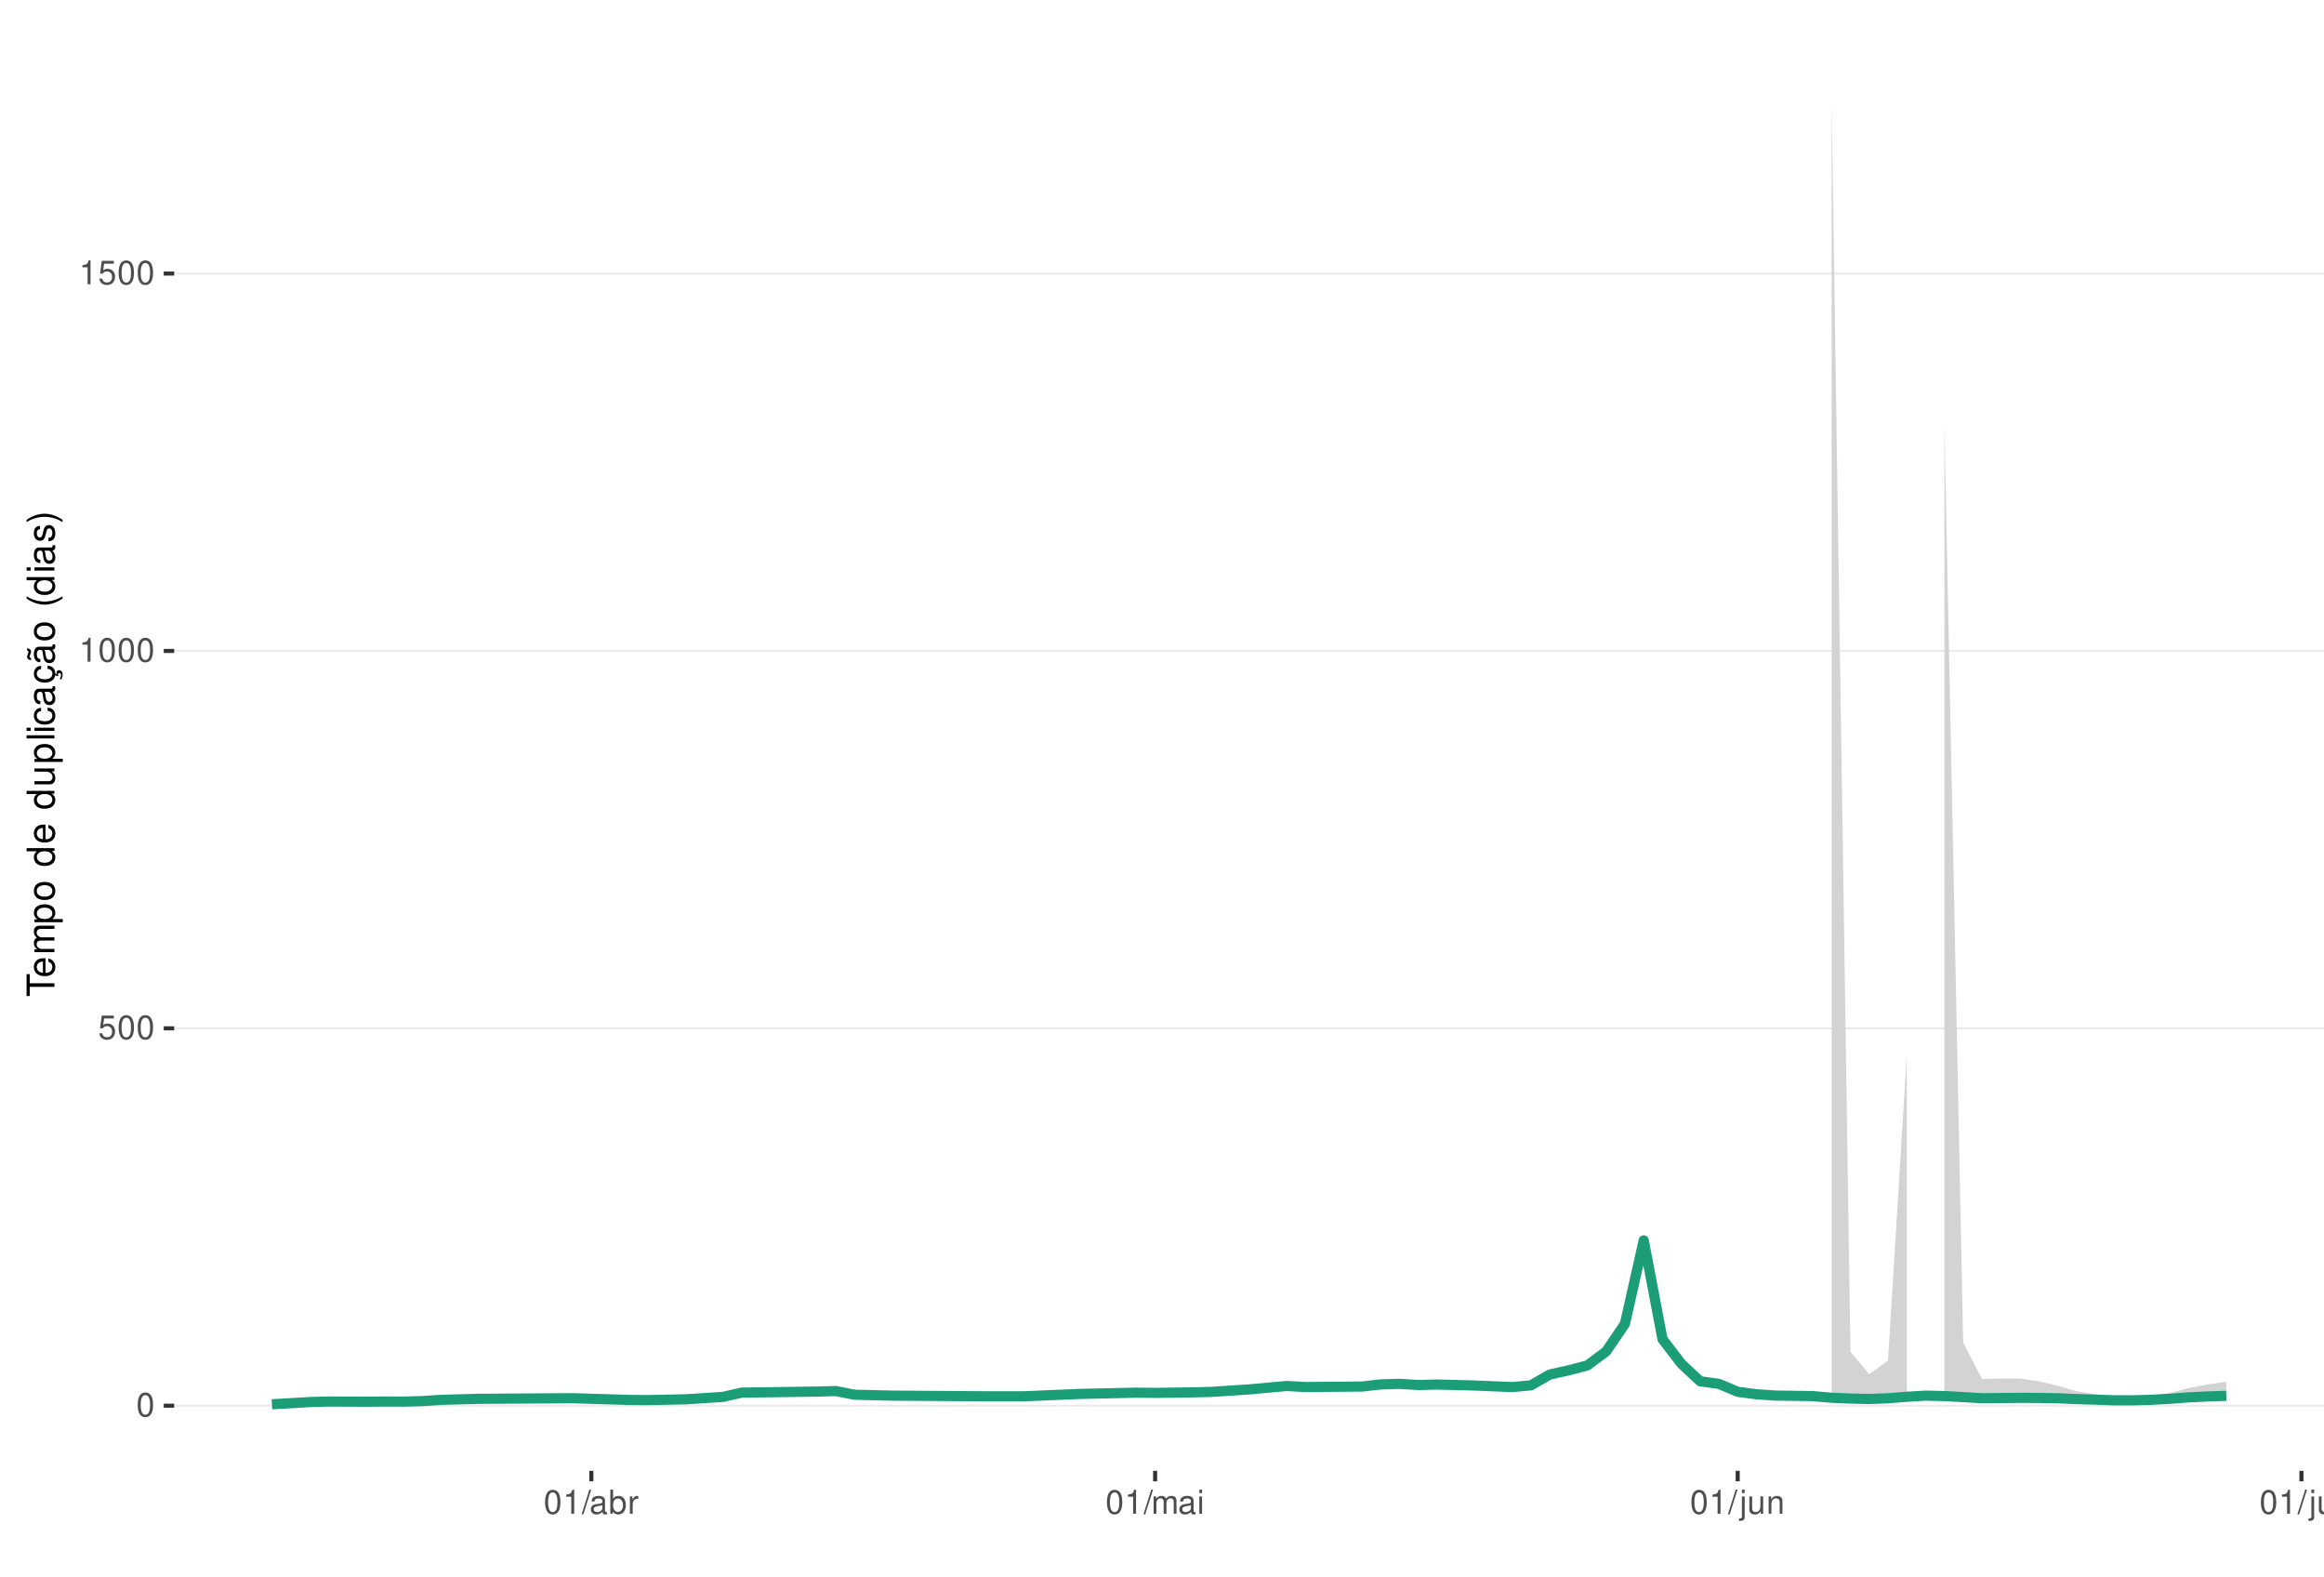
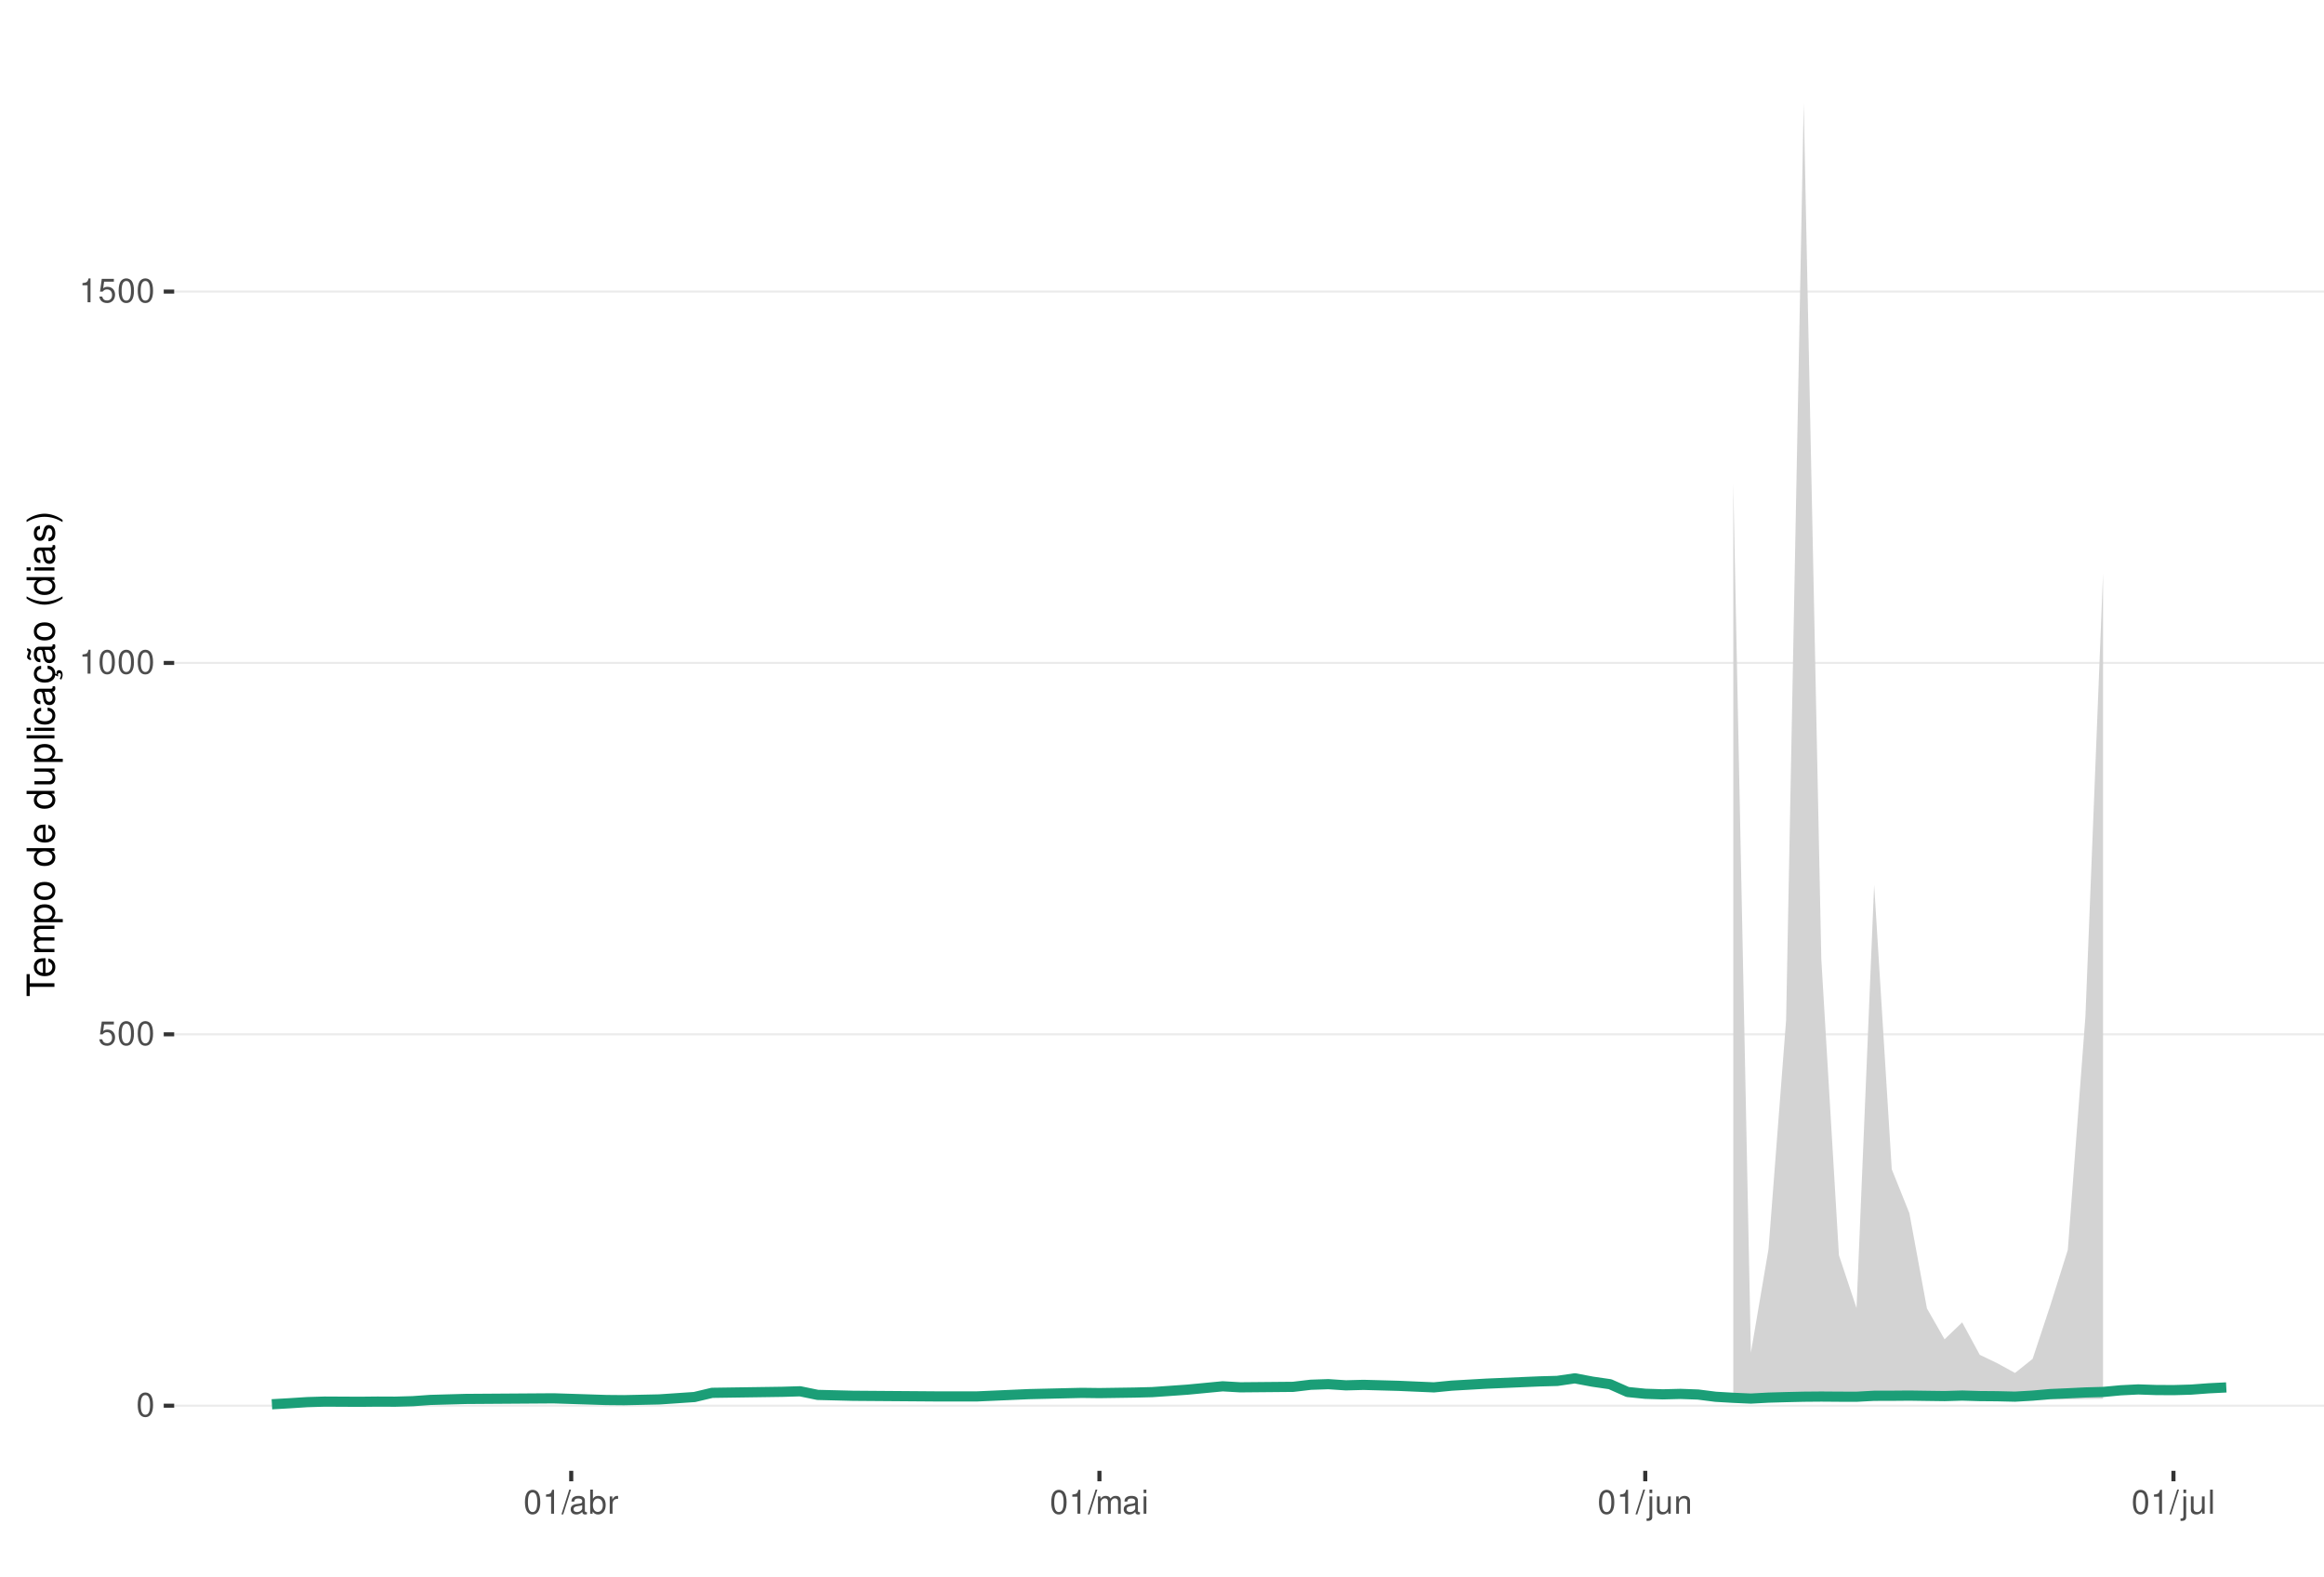
<svg xmlns="http://www.w3.org/2000/svg" xmlns:xlink="http://www.w3.org/1999/xlink" width="609pt" height="413pt" viewBox="0 0 609 413" version="1.1">
  <defs>
    <g>
      <symbol overflow="visible" id="glyph0-0">
        <path style="stroke:none;" d="" />
      </symbol>
      <symbol overflow="visible" id="glyph0-1">
        <path style="stroke:none;" d="M 2.375 -6.266 C 1.812 -6.266 1.297 -6 0.969 -5.578 C 0.578 -5.016 0.375 -4.188 0.375 -3.031 C 0.375 -0.922 1.062 0.203 2.375 0.203 C 3.672 0.203 4.391 -0.922 4.391 -2.984 C 4.391 -4.188 4.203 -5 3.797 -5.578 C 3.469 -6 2.953 -6.266 2.375 -6.266 Z M 2.375 -5.578 C 3.203 -5.578 3.609 -4.75 3.609 -3.047 C 3.609 -1.266 3.219 -0.438 2.359 -0.438 C 1.562 -0.438 1.156 -1.297 1.156 -3.016 C 1.156 -4.75 1.562 -5.578 2.375 -5.578 Z M 2.375 -5.578 " />
      </symbol>
      <symbol overflow="visible" id="glyph0-2">
        <path style="stroke:none;" d="M 4.125 -6.141 L 0.953 -6.141 L 0.5 -2.797 L 1.188 -2.797 C 1.547 -3.219 1.844 -3.375 2.328 -3.375 C 3.156 -3.375 3.656 -2.797 3.656 -1.891 C 3.656 -1.016 3.156 -0.469 2.312 -0.469 C 1.656 -0.469 1.25 -0.812 1.062 -1.5 L 0.297 -1.5 C 0.406 -1 0.5 -0.766 0.672 -0.531 C 1.016 -0.062 1.641 0.203 2.344 0.203 C 3.578 0.203 4.438 -0.703 4.438 -2 C 4.438 -3.219 3.641 -4.047 2.453 -4.047 C 2.031 -4.047 1.672 -3.938 1.328 -3.672 L 1.562 -5.391 L 4.125 -5.391 Z M 4.125 -6.141 " />
      </symbol>
      <symbol overflow="visible" id="glyph0-3">
        <path style="stroke:none;" d="M 2.234 -4.453 L 2.234 0 L 3 0 L 3 -6.266 L 2.5 -6.266 C 2.234 -5.297 2.062 -5.172 0.891 -5.016 L 0.891 -4.453 Z M 2.234 -4.453 " />
      </symbol>
      <symbol overflow="visible" id="glyph0-4">
        <path style="stroke:none;" d="M 1.984 -6.312 L -0.062 0.172 L 0.406 0.172 L 2.453 -6.312 Z M 1.984 -6.312 " />
      </symbol>
      <symbol overflow="visible" id="glyph0-5">
        <path style="stroke:none;" d="M 4.625 -0.422 C 4.547 -0.406 4.516 -0.406 4.469 -0.406 C 4.219 -0.406 4.078 -0.531 4.078 -0.766 L 4.078 -3.422 C 4.078 -4.234 3.5 -4.672 2.375 -4.672 C 1.719 -4.672 1.188 -4.469 0.875 -4.141 C 0.672 -3.906 0.578 -3.641 0.562 -3.188 L 1.297 -3.188 C 1.344 -3.75 1.672 -4 2.359 -4 C 3.016 -4 3.375 -3.75 3.375 -3.328 L 3.375 -3.141 C 3.359 -2.828 3.203 -2.703 2.609 -2.625 C 1.594 -2.5 1.438 -2.469 1.156 -2.359 C 0.625 -2.125 0.359 -1.734 0.359 -1.141 C 0.359 -0.312 0.938 0.203 1.859 0.203 C 2.422 0.203 2.875 0 3.391 -0.469 C 3.438 0 3.672 0.203 4.141 0.203 C 4.297 0.203 4.391 0.188 4.625 0.125 Z M 3.375 -1.422 C 3.375 -1.188 3.297 -1.031 3.078 -0.844 C 2.781 -0.578 2.438 -0.438 2.016 -0.438 C 1.453 -0.438 1.109 -0.703 1.109 -1.156 C 1.109 -1.641 1.422 -1.875 2.203 -1.984 C 2.984 -2.094 3.125 -2.125 3.375 -2.234 Z M 3.375 -1.422 " />
      </symbol>
      <symbol overflow="visible" id="glyph0-6">
        <path style="stroke:none;" d="M 0.469 -6.312 L 0.469 0 L 1.109 0 L 1.109 -0.578 C 1.469 -0.047 1.922 0.203 2.547 0.203 C 3.75 0.203 4.531 -0.781 4.531 -2.281 C 4.531 -3.75 3.797 -4.672 2.594 -4.672 C 1.969 -4.672 1.531 -4.438 1.188 -3.922 L 1.188 -6.312 Z M 2.453 -3.984 C 3.25 -3.984 3.781 -3.297 3.781 -2.203 C 3.781 -1.172 3.234 -0.469 2.453 -0.469 C 1.672 -0.469 1.188 -1.172 1.188 -2.234 C 1.188 -3.297 1.672 -3.984 2.453 -3.984 Z M 2.453 -3.984 " />
      </symbol>
      <symbol overflow="visible" id="glyph0-7">
        <path style="stroke:none;" d="M 0.594 -4.531 L 0.594 0 L 1.328 0 L 1.328 -2.359 C 1.328 -3.438 1.781 -3.938 2.781 -3.906 L 2.781 -4.641 C 2.656 -4.656 2.594 -4.672 2.5 -4.672 C 2.031 -4.672 1.672 -4.391 1.266 -3.719 L 1.266 -4.531 Z M 0.594 -4.531 " />
      </symbol>
      <symbol overflow="visible" id="glyph0-8">
        <path style="stroke:none;" d="M 0.609 -4.531 L 0.609 0 L 1.328 0 L 1.328 -2.844 C 1.328 -3.5 1.812 -4.031 2.391 -4.031 C 2.938 -4.031 3.234 -3.703 3.234 -3.125 L 3.234 0 L 3.969 0 L 3.969 -2.844 C 3.969 -3.5 4.438 -4.031 5.031 -4.031 C 5.562 -4.031 5.875 -3.703 5.875 -3.125 L 5.875 0 L 6.594 0 L 6.594 -3.406 C 6.594 -4.219 6.125 -4.672 5.281 -4.672 C 4.672 -4.672 4.312 -4.484 3.891 -3.969 C 3.625 -4.453 3.25 -4.672 2.672 -4.672 C 2.062 -4.672 1.656 -4.438 1.266 -3.891 L 1.266 -4.531 Z M 0.609 -4.531 " />
      </symbol>
      <symbol overflow="visible" id="glyph0-9">
        <path style="stroke:none;" d="M 1.297 -4.531 L 0.578 -4.531 L 0.578 0 L 1.297 0 Z M 1.297 -6.312 L 0.578 -6.312 L 0.578 -5.406 L 1.297 -5.406 Z M 1.297 -6.312 " />
      </symbol>
      <symbol overflow="visible" id="glyph0-10">
        <path style="stroke:none;" d="M 0.609 -4.531 L 0.609 0.656 C 0.609 1.109 0.469 1.25 0.016 1.25 C -0.031 1.25 -0.062 1.25 -0.156 1.25 L -0.156 1.859 C -0.062 1.875 -0.031 1.891 0.094 1.891 C 0.906 1.891 1.328 1.562 1.328 0.938 L 1.328 -4.531 Z M 1.328 -6.312 L 0.609 -6.312 L 0.609 -5.406 L 1.328 -5.406 Z M 1.328 -6.312 " />
      </symbol>
      <symbol overflow="visible" id="glyph0-11">
        <path style="stroke:none;" d="M 4.172 0 L 4.172 -4.531 L 3.453 -4.531 L 3.453 -1.969 C 3.453 -1.031 2.969 -0.438 2.219 -0.438 C 1.641 -0.438 1.281 -0.781 1.281 -1.328 L 1.281 -4.531 L 0.562 -4.531 L 0.562 -1.031 C 0.562 -0.281 1.125 0.203 2.016 0.203 C 2.672 0.203 3.094 -0.031 3.516 -0.625 L 3.516 0 Z M 4.172 0 " />
      </symbol>
      <symbol overflow="visible" id="glyph0-12">
        <path style="stroke:none;" d="M 0.609 -4.531 L 0.609 0 L 1.328 0 L 1.328 -2.5 C 1.328 -3.422 1.812 -4.031 2.562 -4.031 C 3.141 -4.031 3.5 -3.688 3.5 -3.141 L 3.5 0 L 4.219 0 L 4.219 -3.422 C 4.219 -4.188 3.656 -4.672 2.781 -4.672 C 2.109 -4.672 1.672 -4.406 1.266 -3.781 L 1.266 -4.531 Z M 0.609 -4.531 " />
      </symbol>
      <symbol overflow="visible" id="glyph0-13">
        <path style="stroke:none;" d="M 1.312 -6.312 L 0.594 -6.312 L 0.594 0 L 1.312 0 Z M 1.312 -6.312 " />
      </symbol>
      <symbol overflow="visible" id="glyph1-0">
        <path style="stroke:none;" d="" />
      </symbol>
      <symbol overflow="visible" id="glyph1-1">
        <path style="stroke:none;" d="M -6.469 -3.547 L -6.469 -5.938 L -7.297 -5.938 L -7.297 -0.203 L -6.469 -0.203 L -6.469 -2.609 L 0 -2.609 L 0 -3.547 Z M -6.469 -3.547 " />
      </symbol>
      <symbol overflow="visible" id="glyph1-2">
        <path style="stroke:none;" d="M -2.344 -5.125 C -3.141 -5.125 -3.625 -5.062 -4.016 -4.922 C -4.875 -4.578 -5.391 -3.781 -5.391 -2.797 C -5.391 -1.344 -4.281 -0.406 -2.547 -0.406 C -0.812 -0.406 0.234 -1.297 0.234 -2.781 C 0.234 -3.984 -0.453 -4.812 -1.594 -5.016 L -1.594 -4.188 C -0.906 -3.953 -0.547 -3.484 -0.547 -2.812 C -0.547 -2.281 -0.781 -1.828 -1.219 -1.547 C -1.516 -1.344 -1.812 -1.281 -2.344 -1.266 Z M -3.016 -1.297 C -3.984 -1.359 -4.625 -1.953 -4.625 -2.797 C -4.625 -3.641 -3.953 -4.234 -3.016 -4.234 Z M -3.016 -1.297 " />
      </symbol>
      <symbol overflow="visible" id="glyph1-3">
        <path style="stroke:none;" d="M -5.234 -0.703 L 0 -0.703 L 0 -1.547 L -3.297 -1.547 C -4.047 -1.547 -4.656 -2.094 -4.656 -2.766 C -4.656 -3.391 -4.281 -3.734 -3.609 -3.734 L 0 -3.734 L 0 -4.578 L -3.297 -4.578 C -4.047 -4.578 -4.656 -5.125 -4.656 -5.812 C -4.656 -6.422 -4.266 -6.781 -3.609 -6.781 L 0 -6.781 L 0 -7.625 L -3.938 -7.625 C -4.875 -7.625 -5.391 -7.078 -5.391 -6.094 C -5.391 -5.406 -5.188 -4.984 -4.594 -4.484 C -5.156 -4.188 -5.391 -3.766 -5.391 -3.078 C -5.391 -2.375 -5.125 -1.906 -4.5 -1.469 L -5.234 -1.469 Z M -5.234 -0.703 " />
      </symbol>
      <symbol overflow="visible" id="glyph1-4">
        <path style="stroke:none;" d="M 2.188 -0.547 L 2.188 -1.375 L -0.547 -1.375 C -0.016 -1.812 0.234 -2.312 0.234 -2.984 C 0.234 -4.344 -0.859 -5.234 -2.531 -5.234 C -4.297 -5.234 -5.391 -4.375 -5.391 -2.984 C -5.391 -2.266 -5.062 -1.703 -4.453 -1.312 L -5.234 -1.312 L -5.234 -0.547 Z M -4.609 -2.844 C -4.609 -3.766 -3.797 -4.359 -2.547 -4.359 C -1.359 -4.359 -0.547 -3.75 -0.547 -2.844 C -0.547 -1.953 -1.344 -1.375 -2.578 -1.375 C -3.812 -1.375 -4.609 -1.953 -4.609 -2.844 Z M -4.609 -2.844 " />
      </symbol>
      <symbol overflow="visible" id="glyph1-5">
        <path style="stroke:none;" d="M -5.391 -2.719 C -5.391 -1.234 -4.344 -0.359 -2.578 -0.359 C -0.812 -0.359 0.234 -1.234 0.234 -2.734 C 0.234 -4.203 -0.812 -5.094 -2.547 -5.094 C -4.359 -5.094 -5.391 -4.234 -5.391 -2.719 Z M -4.625 -2.734 C -4.625 -3.672 -3.844 -4.234 -2.547 -4.234 C -1.312 -4.234 -0.547 -3.656 -0.547 -2.734 C -0.547 -1.797 -1.312 -1.234 -2.578 -1.234 C -3.844 -1.234 -4.625 -1.797 -4.625 -2.734 Z M -4.625 -2.734 " />
      </symbol>
      <symbol overflow="visible" id="glyph1-6">
        <path style="stroke:none;" d="" />
      </symbol>
      <symbol overflow="visible" id="glyph1-7">
        <path style="stroke:none;" d="M -7.297 -4.953 L -7.297 -4.125 L -4.578 -4.125 C -5.109 -3.766 -5.391 -3.203 -5.391 -2.516 C -5.391 -1.156 -4.297 -0.266 -2.625 -0.266 C -0.859 -0.266 0.234 -1.125 0.234 -2.547 C 0.234 -3.266 -0.047 -3.766 -0.688 -4.203 L 0 -4.203 L 0 -4.953 Z M -4.609 -2.656 C -4.609 -3.547 -3.812 -4.125 -2.562 -4.125 C -1.344 -4.125 -0.547 -3.547 -0.547 -2.656 C -0.547 -1.734 -1.359 -1.125 -2.578 -1.125 C -3.797 -1.125 -4.609 -1.734 -4.609 -2.656 Z M -4.609 -2.656 " />
      </symbol>
      <symbol overflow="visible" id="glyph1-8">
        <path style="stroke:none;" d="M 0 -4.812 L -5.234 -4.812 L -5.234 -3.984 L -2.266 -3.984 C -1.203 -3.984 -0.5 -3.438 -0.5 -2.562 C -0.5 -1.906 -0.906 -1.484 -1.531 -1.484 L -5.234 -1.484 L -5.234 -0.656 L -1.203 -0.656 C -0.328 -0.656 0.234 -1.297 0.234 -2.312 C 0.234 -3.094 -0.047 -3.578 -0.734 -4.062 L 0 -4.062 Z M 0 -4.812 " />
      </symbol>
      <symbol overflow="visible" id="glyph1-9">
        <path style="stroke:none;" d="M -7.297 -1.516 L -7.297 -0.688 L 0 -0.688 L 0 -1.516 Z M -7.297 -1.516 " />
      </symbol>
      <symbol overflow="visible" id="glyph1-10">
        <path style="stroke:none;" d="M -5.234 -1.5 L -5.234 -0.672 L 0 -0.672 L 0 -1.5 Z M -7.297 -1.5 L -7.297 -0.656 L -6.234 -0.656 L -6.234 -1.5 Z M -7.297 -1.5 " />
      </symbol>
      <symbol overflow="visible" id="glyph1-11">
        <path style="stroke:none;" d="M -3.484 -4.703 C -3.984 -4.672 -4.312 -4.562 -4.609 -4.359 C -5.094 -4 -5.391 -3.375 -5.391 -2.641 C -5.391 -1.219 -4.266 -0.312 -2.531 -0.312 C -0.844 -0.312 0.234 -1.203 0.234 -2.625 C 0.234 -3.875 -0.516 -4.672 -1.797 -4.766 L -1.797 -3.938 C -0.953 -3.797 -0.547 -3.359 -0.547 -2.656 C -0.547 -1.734 -1.297 -1.188 -2.531 -1.188 C -3.844 -1.188 -4.625 -1.719 -4.625 -2.625 C -4.625 -3.328 -4.203 -3.766 -3.484 -3.875 Z M -3.484 -4.703 " />
      </symbol>
      <symbol overflow="visible" id="glyph1-12">
        <path style="stroke:none;" d="M -0.484 -5.344 C -0.469 -5.266 -0.469 -5.219 -0.469 -5.172 C -0.469 -4.875 -0.625 -4.719 -0.875 -4.719 L -3.953 -4.719 C -4.891 -4.719 -5.391 -4.047 -5.391 -2.75 C -5.391 -1.984 -5.172 -1.375 -4.781 -1.016 C -4.516 -0.766 -4.203 -0.672 -3.688 -0.656 L -3.688 -1.484 C -4.328 -1.562 -4.625 -1.938 -4.625 -2.719 C -4.625 -3.484 -4.344 -3.891 -3.844 -3.891 L -3.625 -3.891 C -3.266 -3.875 -3.125 -3.703 -3.047 -3.016 C -2.891 -1.844 -2.844 -1.656 -2.719 -1.344 C -2.453 -0.734 -2 -0.422 -1.312 -0.422 C -0.375 -0.422 0.234 -1.078 0.234 -2.141 C 0.234 -2.797 0 -3.328 -0.547 -3.922 C 0 -3.984 0.234 -4.234 0.234 -4.781 C 0.234 -4.953 0.203 -5.062 0.141 -5.344 Z M -1.656 -3.891 C -1.375 -3.891 -1.203 -3.812 -0.969 -3.562 C -0.656 -3.219 -0.5 -2.812 -0.5 -2.312 C -0.5 -1.672 -0.812 -1.297 -1.344 -1.297 C -1.891 -1.297 -2.172 -1.656 -2.297 -2.547 C -2.422 -3.438 -2.453 -3.609 -2.594 -3.891 Z M -1.656 -3.891 " />
      </symbol>
      <symbol overflow="visible" id="glyph1-13">
        <path style="stroke:none;" d="M 0.234 -2.641 C 0.234 -3.875 -0.547 -4.703 -1.797 -4.766 L -1.797 -3.938 C -0.953 -3.797 -0.531 -3.359 -0.531 -2.656 C -0.531 -1.734 -1.281 -1.188 -2.516 -1.188 C -3.844 -1.188 -4.625 -1.719 -4.625 -2.625 C -4.625 -3.328 -4.203 -3.766 -3.484 -3.875 L -3.484 -4.703 C -3.984 -4.672 -4.312 -4.562 -4.609 -4.359 C -5.094 -4 -5.391 -3.375 -5.391 -2.641 C -5.391 -1.219 -4.266 -0.312 -2.531 -0.312 C -1.469 -0.312 -0.625 -0.672 -0.156 -1.312 C 0.047 -1.594 0.125 -1.812 0.203 -2.25 L 0.922 -1.938 L 0.984 -2.062 C 0.938 -2.188 0.906 -2.25 0.906 -2.375 C 0.906 -2.656 1.047 -2.828 1.281 -2.828 C 1.547 -2.828 1.734 -2.594 1.734 -2.297 C 1.734 -2.031 1.672 -1.844 1.438 -1.406 L 1.406 -1.312 L 1.812 -1.094 C 2.078 -1.75 2.141 -1.953 2.141 -2.344 C 2.141 -3.109 1.781 -3.578 1.203 -3.578 C 0.781 -3.578 0.547 -3.297 0.547 -2.797 C 0.547 -2.703 0.547 -2.641 0.562 -2.516 Z M 0.234 -2.641 " />
      </symbol>
      <symbol overflow="visible" id="glyph1-14">
        <path style="stroke:none;" d="M -0.484 -5.344 C -0.469 -5.266 -0.469 -5.219 -0.469 -5.172 C -0.469 -4.875 -0.625 -4.719 -0.875 -4.719 L -3.953 -4.719 C -4.891 -4.719 -5.391 -4.047 -5.391 -2.75 C -5.391 -1.984 -5.172 -1.375 -4.781 -1.016 C -4.516 -0.766 -4.203 -0.672 -3.688 -0.656 L -3.688 -1.484 C -4.328 -1.562 -4.625 -1.938 -4.625 -2.719 C -4.625 -3.484 -4.344 -3.891 -3.844 -3.891 L -3.625 -3.891 C -3.266 -3.875 -3.125 -3.703 -3.047 -3.016 C -2.891 -1.844 -2.844 -1.656 -2.719 -1.344 C -2.453 -0.734 -2 -0.422 -1.312 -0.422 C -0.375 -0.422 0.234 -1.078 0.234 -2.141 C 0.234 -2.797 0 -3.328 -0.547 -3.922 C 0 -3.984 0.234 -4.234 0.234 -4.781 C 0.234 -4.953 0.203 -5.062 0.141 -5.344 Z M -1.656 -3.891 C -1.375 -3.891 -1.203 -3.812 -0.969 -3.562 C -0.656 -3.219 -0.5 -2.812 -0.5 -2.312 C -0.5 -1.672 -0.812 -1.297 -1.344 -1.297 C -1.891 -1.297 -2.172 -1.656 -2.297 -2.547 C -2.422 -3.438 -2.453 -3.609 -2.594 -3.891 Z M -7.172 -3.75 C -6.922 -3.672 -6.812 -3.547 -6.812 -3.375 C -6.812 -3.25 -6.875 -2.984 -6.984 -2.734 C -7.156 -2.312 -7.172 -2.25 -7.172 -2.047 C -7.172 -1.594 -6.797 -1.297 -6.141 -1.188 L -6.141 -1.766 C -6.375 -1.812 -6.5 -1.938 -6.5 -2.094 C -6.5 -2.203 -6.469 -2.344 -6.375 -2.578 C -6.156 -3.156 -6.125 -3.234 -6.125 -3.438 C -6.125 -3.922 -6.484 -4.219 -7.172 -4.312 Z M -7.172 -3.75 " />
      </symbol>
      <symbol overflow="visible" id="glyph1-15">
        <path style="stroke:none;" d="M -7.297 -2.359 C -5.984 -1.359 -4.156 -0.734 -2.594 -0.734 C -1.016 -0.734 0.812 -1.359 2.125 -2.359 L 2.125 -2.906 C 0.688 -2.031 -0.984 -1.547 -2.594 -1.547 C -4.188 -1.547 -5.875 -2.031 -7.297 -2.906 Z M -7.297 -2.359 " />
      </symbol>
      <symbol overflow="visible" id="glyph1-16">
        <path style="stroke:none;" d="M -3.781 -4.375 C -4.812 -4.375 -5.391 -3.688 -5.391 -2.484 C -5.391 -1.266 -4.766 -0.469 -3.797 -0.469 C -2.969 -0.469 -2.578 -0.891 -2.281 -2.125 L -2.094 -2.906 C -1.953 -3.484 -1.734 -3.719 -1.375 -3.719 C -0.875 -3.719 -0.547 -3.234 -0.547 -2.5 C -0.547 -2.047 -0.672 -1.672 -0.891 -1.453 C -1.047 -1.328 -1.188 -1.266 -1.562 -1.219 L -1.562 -0.344 C -0.344 -0.375 0.234 -1.062 0.234 -2.438 C 0.234 -3.75 -0.422 -4.594 -1.438 -4.594 C -2.203 -4.594 -2.641 -4.156 -2.891 -3.109 L -3.078 -2.312 C -3.234 -1.625 -3.453 -1.344 -3.828 -1.344 C -4.312 -1.344 -4.625 -1.766 -4.625 -2.453 C -4.625 -3.125 -4.328 -3.484 -3.781 -3.5 Z M -3.781 -4.375 " />
      </symbol>
      <symbol overflow="visible" id="glyph1-17">
        <path style="stroke:none;" d="M 2.125 -0.938 C 0.812 -1.938 -1.016 -2.562 -2.578 -2.562 C -4.156 -2.562 -5.984 -1.938 -7.297 -0.938 L -7.297 -0.375 C -5.859 -1.266 -4.188 -1.75 -2.578 -1.75 C -0.984 -1.75 0.703 -1.266 2.125 -0.375 Z M 2.125 -0.938 " />
      </symbol>
    </g>
    <clipPath id="clip1">
      <path d="M 45.645 9.961 L 609 9.961 L 609 385.328 L 45.645 385.328 Z M 45.645 9.961 " />
    </clipPath>
    <clipPath id="clip2">
      <path d="M 45.645 368 L 609 368 L 609 369 L 45.645 369 Z M 45.645 368 " />
    </clipPath>
    <clipPath id="clip3">
-       <path d="M 45.645 269 L 609 269 L 609 270 L 45.645 270 Z M 45.645 269 " />
+       <path d="M 45.645 270 L 609 270 L 609 272 L 45.645 272 Z M 45.645 270 " />
    </clipPath>
    <clipPath id="clip4">
-       <path d="M 45.645 170 L 609 170 L 609 171 L 45.645 171 Z M 45.645 170 " />
+       <path d="M 45.645 173 L 609 173 L 609 174 L 45.645 174 Z M 45.645 173 " />
    </clipPath>
    <clipPath id="clip5">
-       <path d="M 45.645 71 L 609 71 L 609 72 L 45.645 72 Z M 45.645 71 " />
+       <path d="M 45.645 76 L 609 76 L 609 77 L 45.645 77 Z M 45.645 76 " />
    </clipPath>
  </defs>
  <g id="surface84">
    <rect x="0" y="0" width="609" height="413" style="fill:rgb(100%,100%,100%);fill-opacity:1;stroke:none;" />
    <rect x="0" y="0" width="609" height="413" style="fill:rgb(100%,100%,100%);fill-opacity:1;stroke:none;" />
    <path style="fill:none;stroke-width:1.067;stroke-linecap:round;stroke-linejoin:round;stroke:rgb(100%,100%,100%);stroke-opacity:1;stroke-miterlimit:10;" d="M 0 413 L 609 413 L 609 0 L 0 0 Z M 0 413 " />
    <g clip-path="url(#clip1)" clip-rule="nonzero">
      <path style=" stroke:none;fill-rule:nonzero;fill:rgb(100%,100%,100%);fill-opacity:1;" d="M 45.645 385.328 L 609 385.328 L 609 9.961 L 45.645 9.961 Z M 45.645 385.328 " />
    </g>
    <g clip-path="url(#clip2)" clip-rule="nonzero">
      <path style="fill:none;stroke-width:0.533;stroke-linecap:butt;stroke-linejoin:round;stroke:rgb(92.157%,92.157%,92.157%);stroke-opacity:1;stroke-miterlimit:10;" d="M 45.645 368.266 L 609 368.266 " />
    </g>
    <g clip-path="url(#clip3)" clip-rule="nonzero">
-       <path style="fill:none;stroke-width:0.533;stroke-linecap:butt;stroke-linejoin:round;stroke:rgb(92.157%,92.157%,92.157%);stroke-opacity:1;stroke-miterlimit:10;" d="M 45.645 269.402 L 609 269.402 " />
+       <path style="fill:none;stroke-width:0.533;stroke-linecap:butt;stroke-linejoin:round;stroke:rgb(92.157%,92.157%,92.157%);stroke-opacity:1;stroke-miterlimit:10;" d="M 45.645 270.973 L 609 270.973 " />
    </g>
    <g clip-path="url(#clip4)" clip-rule="nonzero">
-       <path style="fill:none;stroke-width:0.533;stroke-linecap:butt;stroke-linejoin:round;stroke:rgb(92.157%,92.157%,92.157%);stroke-opacity:1;stroke-miterlimit:10;" d="M 45.645 170.535 L 609 170.535 " />
+       <path style="fill:none;stroke-width:0.533;stroke-linecap:butt;stroke-linejoin:round;stroke:rgb(92.157%,92.157%,92.157%);stroke-opacity:1;stroke-miterlimit:10;" d="M 45.645 173.68 L 609 173.68 " />
    </g>
    <g clip-path="url(#clip5)" clip-rule="nonzero">
-       <path style="fill:none;stroke-width:0.533;stroke-linecap:butt;stroke-linejoin:round;stroke:rgb(92.157%,92.157%,92.157%);stroke-opacity:1;stroke-miterlimit:10;" d="M 45.645 71.672 L 609 71.672 " />
-     </g>
-     <path style=" stroke:none;fill-rule:nonzero;fill:rgb(82.745%,82.745%,82.745%);fill-opacity:1;" d="M 479.98 27.023 L 484.906 354.148 L 489.828 360.043 L 494.754 356.41 L 499.676 276.352 L 499.676 367.086 L 494.754 367.211 L 489.828 367.281 L 484.906 367.266 L 479.98 367.227 Z M 479.98 27.023 " />
-     <path style=" stroke:none;fill-rule:nonzero;fill:rgb(82.745%,82.745%,82.745%);fill-opacity:1;" d="M 509.527 111.426 L 514.449 351.676 L 519.375 361.262 L 524.301 361.141 L 529.223 361.152 L 534.148 361.859 L 539.074 362.996 L 543.996 364.441 L 548.922 365.258 L 553.848 365.887 L 558.77 365.977 L 563.695 365.695 L 568.621 364.93 L 573.543 363.652 L 578.469 362.691 L 583.395 362.012 L 583.395 366.641 L 578.469 366.723 L 573.543 366.836 L 568.621 367.016 L 563.695 367.168 L 558.77 367.25 L 553.848 367.258 L 548.922 367.191 L 543.996 367.137 L 539.074 367.07 L 534.148 367.059 L 529.223 367.066 L 524.301 367.102 L 519.375 367.137 L 514.449 367.055 L 509.527 367.004 Z M 509.527 111.426 " />
-     <path style="fill:none;stroke-width:2.667;stroke-linecap:butt;stroke-linejoin:round;stroke:rgb(10.588%,61.961%,46.667%);stroke-opacity:1;stroke-miterlimit:10;" d="M 71.254 367.887 L 76.176 367.617 L 81.102 367.316 L 86.027 367.176 L 95.875 367.223 L 100.797 367.176 L 105.723 367.195 L 110.648 367.066 L 115.57 366.734 L 125.422 366.465 L 150.043 366.305 L 164.816 366.758 L 169.742 366.801 L 179.59 366.598 L 189.438 365.961 L 194.363 364.844 L 204.211 364.707 L 214.062 364.566 L 218.984 364.43 L 223.91 365.391 L 233.758 365.633 L 258.379 365.805 L 268.23 365.805 L 283.004 365.184 L 297.777 364.852 L 302.699 364.91 L 312.551 364.773 L 317.473 364.652 L 327.324 364 L 337.172 363.105 L 342.098 363.375 L 356.867 363.25 L 361.793 362.695 L 366.719 362.535 L 371.641 362.848 L 376.566 362.723 L 386.414 362.98 L 391.34 363.188 L 396.266 363.387 L 401.188 362.934 L 406.113 360.098 L 411.039 359.008 L 415.961 357.715 L 420.887 354.059 L 425.812 346.816 L 430.734 324.957 L 435.66 350.832 L 440.586 357.27 L 445.508 361.867 L 450.434 362.547 L 455.359 364.621 L 460.281 365.277 L 465.207 365.613 L 470.133 365.684 L 475.055 365.762 L 479.98 366.188 L 484.906 366.391 L 489.828 366.508 L 494.754 366.324 L 499.676 365.93 L 504.602 365.637 L 509.527 365.75 L 514.449 366.008 L 519.375 366.316 L 524.301 366.262 L 529.223 366.211 L 534.148 366.23 L 539.074 366.316 L 543.996 366.52 L 548.922 366.684 L 553.848 366.852 L 558.77 366.855 L 563.695 366.727 L 568.621 366.449 L 573.543 366.082 L 578.469 365.848 L 583.395 365.684 " />
+       <path style="fill:none;stroke-width:0.533;stroke-linecap:butt;stroke-linejoin:round;stroke:rgb(92.157%,92.157%,92.157%);stroke-opacity:1;stroke-miterlimit:10;" d="M 45.645 76.387 L 609 76.387 " />
+     </g>
+     <path style=" stroke:none;fill-rule:nonzero;fill:rgb(82.745%,82.745%,82.745%);fill-opacity:1;" d="M 454.203 126.621 L 458.816 354.391 L 463.434 327.266 L 468.047 267.227 L 472.66 27.023 L 477.273 251.32 L 481.887 328.844 L 486.5 342.691 L 491.117 231.82 L 495.73 306.316 L 500.344 317.812 L 504.957 342.801 L 509.57 350.875 L 514.184 346.441 L 518.797 354.938 L 523.414 357.156 L 528.027 359.688 L 532.641 356.004 L 537.254 342.086 L 541.867 327.438 L 546.48 266.297 L 551.098 150.246 L 551.098 366.453 L 546.48 366.504 L 537.254 366.652 L 532.641 366.789 L 528.027 366.895 L 523.414 366.875 L 518.797 366.879 L 514.184 366.855 L 509.57 366.914 L 504.957 366.91 L 500.344 366.91 L 495.73 366.938 L 491.117 366.957 L 486.5 367.039 L 481.887 367.055 L 477.273 367.062 L 472.66 367.086 L 468.047 367.133 L 463.434 367.184 L 458.816 367.27 L 454.203 367.23 Z M 454.203 126.621 " />
+     <path style="fill:none;stroke-width:2.667;stroke-linecap:butt;stroke-linejoin:round;stroke:rgb(10.588%,61.961%,46.667%);stroke-opacity:1;stroke-miterlimit:10;" d="M 71.254 367.891 L 75.867 367.629 L 80.48 367.332 L 85.094 367.195 L 94.32 367.242 L 98.934 367.195 L 103.551 367.215 L 108.164 367.086 L 112.777 366.758 L 122.004 366.496 L 145.074 366.336 L 158.914 366.781 L 163.531 366.824 L 172.758 366.621 L 181.984 365.996 L 186.598 364.898 L 195.828 364.762 L 205.055 364.629 L 209.668 364.492 L 214.281 365.438 L 223.512 365.672 L 246.578 365.844 L 255.809 365.844 L 269.648 365.234 L 283.492 364.906 L 288.105 364.965 L 297.332 364.828 L 301.945 364.711 L 311.176 364.066 L 320.402 363.188 L 325.016 363.453 L 338.855 363.328 L 343.473 362.781 L 348.086 362.625 L 352.699 362.934 L 357.312 362.812 L 366.539 363.066 L 371.156 363.27 L 375.77 363.465 L 380.383 363.016 L 389.609 362.488 L 403.453 361.898 L 408.066 361.773 L 412.68 361.098 L 417.293 361.969 L 421.906 362.637 L 426.52 364.68 L 431.137 365.145 L 435.75 365.293 L 440.363 365.176 L 444.977 365.344 L 449.59 365.93 L 454.203 366.199 L 458.816 366.402 L 463.434 366.152 L 468.047 366.02 L 472.66 365.914 L 477.273 365.875 L 481.887 365.91 L 486.5 365.922 L 491.117 365.668 L 495.73 365.66 L 500.344 365.621 L 504.957 365.688 L 509.57 365.75 L 514.184 365.613 L 518.797 365.75 L 523.414 365.789 L 528.027 365.898 L 532.641 365.629 L 537.254 365.223 L 541.867 365.023 L 546.48 364.797 L 551.098 364.668 L 555.711 364.234 L 560.324 364.004 L 564.938 364.16 L 569.551 364.188 L 574.164 364.055 L 578.777 363.711 L 583.395 363.48 " />
    <g style="fill:rgb(30.196%,30.196%,30.196%);fill-opacity:1;">
      <use xlink:href="#glyph0-1" x="35.715" y="371.071" />
    </g>
    <g style="fill:rgb(30.196%,30.196%,30.196%);fill-opacity:1;">
-       <use xlink:href="#glyph0-2" x="25.715" y="272.208" />
-       <use xlink:href="#glyph0-1" x="30.715" y="272.208" />
-       <use xlink:href="#glyph0-1" x="35.715" y="272.208" />
-     </g>
-     <g style="fill:rgb(30.196%,30.196%,30.196%);fill-opacity:1;">
-       <use xlink:href="#glyph0-3" x="20.715" y="173.341" />
-       <use xlink:href="#glyph0-1" x="25.715" y="173.341" />
-       <use xlink:href="#glyph0-1" x="30.715" y="173.341" />
-       <use xlink:href="#glyph0-1" x="35.715" y="173.341" />
-     </g>
-     <g style="fill:rgb(30.196%,30.196%,30.196%);fill-opacity:1;">
-       <use xlink:href="#glyph0-3" x="20.715" y="74.478" />
-       <use xlink:href="#glyph0-2" x="25.715" y="74.478" />
-       <use xlink:href="#glyph0-1" x="30.715" y="74.478" />
-       <use xlink:href="#glyph0-1" x="35.715" y="74.478" />
+       <use xlink:href="#glyph0-2" x="25.715" y="273.778" />
+       <use xlink:href="#glyph0-1" x="30.715" y="273.778" />
+       <use xlink:href="#glyph0-1" x="35.715" y="273.778" />
+     </g>
+     <g style="fill:rgb(30.196%,30.196%,30.196%);fill-opacity:1;">
+       <use xlink:href="#glyph0-3" x="20.715" y="176.485" />
+       <use xlink:href="#glyph0-1" x="25.715" y="176.485" />
+       <use xlink:href="#glyph0-1" x="30.715" y="176.485" />
+       <use xlink:href="#glyph0-1" x="35.715" y="176.485" />
+     </g>
+     <g style="fill:rgb(30.196%,30.196%,30.196%);fill-opacity:1;">
+       <use xlink:href="#glyph0-3" x="20.715" y="79.192" />
+       <use xlink:href="#glyph0-2" x="25.715" y="79.192" />
+       <use xlink:href="#glyph0-1" x="30.715" y="79.192" />
+       <use xlink:href="#glyph0-1" x="35.715" y="79.192" />
    </g>
    <path style="fill:none;stroke-width:1.067;stroke-linecap:butt;stroke-linejoin:round;stroke:rgb(20%,20%,20%);stroke-opacity:1;stroke-miterlimit:10;" d="M 42.906 368.266 L 45.645 368.266 " />
-     <path style="fill:none;stroke-width:1.067;stroke-linecap:butt;stroke-linejoin:round;stroke:rgb(20%,20%,20%);stroke-opacity:1;stroke-miterlimit:10;" d="M 42.906 269.402 L 45.645 269.402 " />
-     <path style="fill:none;stroke-width:1.067;stroke-linecap:butt;stroke-linejoin:round;stroke:rgb(20%,20%,20%);stroke-opacity:1;stroke-miterlimit:10;" d="M 42.906 170.535 L 45.645 170.535 " />
-     <path style="fill:none;stroke-width:1.067;stroke-linecap:butt;stroke-linejoin:round;stroke:rgb(20%,20%,20%);stroke-opacity:1;stroke-miterlimit:10;" d="M 42.906 71.672 L 45.645 71.672 " />
-     <path style="fill:none;stroke-width:1.067;stroke-linecap:butt;stroke-linejoin:round;stroke:rgb(20%,20%,20%);stroke-opacity:1;stroke-miterlimit:10;" d="M 154.969 388.07 L 154.969 385.328 " />
-     <path style="fill:none;stroke-width:1.067;stroke-linecap:butt;stroke-linejoin:round;stroke:rgb(20%,20%,20%);stroke-opacity:1;stroke-miterlimit:10;" d="M 302.699 388.07 L 302.699 385.328 " />
-     <path style="fill:none;stroke-width:1.067;stroke-linecap:butt;stroke-linejoin:round;stroke:rgb(20%,20%,20%);stroke-opacity:1;stroke-miterlimit:10;" d="M 455.359 388.07 L 455.359 385.328 " />
-     <path style="fill:none;stroke-width:1.067;stroke-linecap:butt;stroke-linejoin:round;stroke:rgb(20%,20%,20%);stroke-opacity:1;stroke-miterlimit:10;" d="M 603.09 388.07 L 603.09 385.328 " />
-     <g style="fill:rgb(30.196%,30.196%,30.196%);fill-opacity:1;">
-       <use xlink:href="#glyph0-1" x="142.469" y="396.567" />
-       <use xlink:href="#glyph0-3" x="147.469" y="396.567" />
-       <use xlink:href="#glyph0-4" x="152.469" y="396.567" />
-       <use xlink:href="#glyph0-5" x="154.469" y="396.567" />
-       <use xlink:href="#glyph0-6" x="159.469" y="396.567" />
-       <use xlink:href="#glyph0-7" x="164.469" y="396.567" />
-     </g>
-     <g style="fill:rgb(30.196%,30.196%,30.196%);fill-opacity:1;">
-       <use xlink:href="#glyph0-1" x="289.699" y="396.567" />
-       <use xlink:href="#glyph0-3" x="294.699" y="396.567" />
-       <use xlink:href="#glyph0-4" x="299.699" y="396.567" />
-       <use xlink:href="#glyph0-8" x="301.699" y="396.567" />
-       <use xlink:href="#glyph0-5" x="308.699" y="396.567" />
-       <use xlink:href="#glyph0-9" x="313.699" y="396.567" />
-     </g>
-     <g style="fill:rgb(30.196%,30.196%,30.196%);fill-opacity:1;">
-       <use xlink:href="#glyph0-1" x="442.859" y="396.567" />
-       <use xlink:href="#glyph0-3" x="447.859" y="396.567" />
-       <use xlink:href="#glyph0-4" x="452.859" y="396.567" />
-       <use xlink:href="#glyph0-10" x="455.859" y="396.567" />
-       <use xlink:href="#glyph0-11" x="457.859" y="396.567" />
-       <use xlink:href="#glyph0-12" x="462.859" y="396.567" />
-     </g>
-     <g style="fill:rgb(30.196%,30.196%,30.196%);fill-opacity:1;">
-       <use xlink:href="#glyph0-1" x="592.09" y="396.567" />
-       <use xlink:href="#glyph0-3" x="597.09" y="396.567" />
-       <use xlink:href="#glyph0-4" x="602.09" y="396.567" />
-       <use xlink:href="#glyph0-10" x="605.09" y="396.567" />
-       <use xlink:href="#glyph0-11" x="607.09" y="396.567" />
-       <use xlink:href="#glyph0-13" x="612.09" y="396.567" />
+     <path style="fill:none;stroke-width:1.067;stroke-linecap:butt;stroke-linejoin:round;stroke:rgb(20%,20%,20%);stroke-opacity:1;stroke-miterlimit:10;" d="M 42.906 270.973 L 45.645 270.973 " />
+     <path style="fill:none;stroke-width:1.067;stroke-linecap:butt;stroke-linejoin:round;stroke:rgb(20%,20%,20%);stroke-opacity:1;stroke-miterlimit:10;" d="M 42.906 173.68 L 45.645 173.68 " />
+     <path style="fill:none;stroke-width:1.067;stroke-linecap:butt;stroke-linejoin:round;stroke:rgb(20%,20%,20%);stroke-opacity:1;stroke-miterlimit:10;" d="M 42.906 76.387 L 45.645 76.387 " />
+     <path style="fill:none;stroke-width:1.067;stroke-linecap:butt;stroke-linejoin:round;stroke:rgb(20%,20%,20%);stroke-opacity:1;stroke-miterlimit:10;" d="M 149.688 388.07 L 149.688 385.328 " />
+     <path style="fill:none;stroke-width:1.067;stroke-linecap:butt;stroke-linejoin:round;stroke:rgb(20%,20%,20%);stroke-opacity:1;stroke-miterlimit:10;" d="M 288.105 388.07 L 288.105 385.328 " />
+     <path style="fill:none;stroke-width:1.067;stroke-linecap:butt;stroke-linejoin:round;stroke:rgb(20%,20%,20%);stroke-opacity:1;stroke-miterlimit:10;" d="M 431.137 388.07 L 431.137 385.328 " />
+     <path style="fill:none;stroke-width:1.067;stroke-linecap:butt;stroke-linejoin:round;stroke:rgb(20%,20%,20%);stroke-opacity:1;stroke-miterlimit:10;" d="M 569.551 388.07 L 569.551 385.328 " />
+     <g style="fill:rgb(30.196%,30.196%,30.196%);fill-opacity:1;">
+       <use xlink:href="#glyph0-1" x="137.188" y="396.567" />
+       <use xlink:href="#glyph0-3" x="142.188" y="396.567" />
+       <use xlink:href="#glyph0-4" x="147.188" y="396.567" />
+       <use xlink:href="#glyph0-5" x="149.188" y="396.567" />
+       <use xlink:href="#glyph0-6" x="154.188" y="396.567" />
+       <use xlink:href="#glyph0-7" x="159.188" y="396.567" />
+     </g>
+     <g style="fill:rgb(30.196%,30.196%,30.196%);fill-opacity:1;">
+       <use xlink:href="#glyph0-1" x="275.105" y="396.567" />
+       <use xlink:href="#glyph0-3" x="280.105" y="396.567" />
+       <use xlink:href="#glyph0-4" x="285.105" y="396.567" />
+       <use xlink:href="#glyph0-8" x="287.105" y="396.567" />
+       <use xlink:href="#glyph0-5" x="294.105" y="396.567" />
+       <use xlink:href="#glyph0-9" x="299.105" y="396.567" />
+     </g>
+     <g style="fill:rgb(30.196%,30.196%,30.196%);fill-opacity:1;">
+       <use xlink:href="#glyph0-1" x="418.637" y="396.567" />
+       <use xlink:href="#glyph0-3" x="423.637" y="396.567" />
+       <use xlink:href="#glyph0-4" x="428.637" y="396.567" />
+       <use xlink:href="#glyph0-10" x="431.637" y="396.567" />
+       <use xlink:href="#glyph0-11" x="433.637" y="396.567" />
+       <use xlink:href="#glyph0-12" x="438.637" y="396.567" />
+     </g>
+     <g style="fill:rgb(30.196%,30.196%,30.196%);fill-opacity:1;">
+       <use xlink:href="#glyph0-1" x="558.551" y="396.567" />
+       <use xlink:href="#glyph0-3" x="563.551" y="396.567" />
+       <use xlink:href="#glyph0-4" x="568.551" y="396.567" />
+       <use xlink:href="#glyph0-10" x="571.551" y="396.567" />
+       <use xlink:href="#glyph0-11" x="573.551" y="396.567" />
+       <use xlink:href="#glyph0-13" x="578.551" y="396.567" />
    </g>
    <g style="fill:rgb(0%,0%,0%);fill-opacity:1;">
      <use xlink:href="#glyph1-1" x="14.263" y="261.145" />
      <use xlink:href="#glyph1-2" x="14.263" y="256.145" />
      <use xlink:href="#glyph1-3" x="14.263" y="250.145" />
      <use xlink:href="#glyph1-4" x="14.263" y="242.145" />
      <use xlink:href="#glyph1-5" x="14.263" y="236.145" />
      <use xlink:href="#glyph1-6" x="14.263" y="230.145" />
      <use xlink:href="#glyph1-7" x="14.263" y="227.145" />
      <use xlink:href="#glyph1-2" x="14.263" y="221.145" />
      <use xlink:href="#glyph1-6" x="14.263" y="215.145" />
      <use xlink:href="#glyph1-7" x="14.263" y="212.145" />
      <use xlink:href="#glyph1-8" x="14.263" y="206.145" />
      <use xlink:href="#glyph1-4" x="14.263" y="200.145" />
      <use xlink:href="#glyph1-9" x="14.263" y="194.145" />
      <use xlink:href="#glyph1-10" x="14.263" y="192.145" />
      <use xlink:href="#glyph1-11" x="14.263" y="190.145" />
      <use xlink:href="#glyph1-12" x="14.263" y="185.145" />
      <use xlink:href="#glyph1-13" x="14.263" y="179.145" />
      <use xlink:href="#glyph1-14" x="14.263" y="174.145" />
      <use xlink:href="#glyph1-5" x="14.263" y="168.145" />
      <use xlink:href="#glyph1-6" x="14.263" y="162.145" />
      <use xlink:href="#glyph1-15" x="14.263" y="159.145" />
      <use xlink:href="#glyph1-7" x="14.263" y="156.145" />
      <use xlink:href="#glyph1-10" x="14.263" y="150.145" />
      <use xlink:href="#glyph1-12" x="14.263" y="148.145" />
      <use xlink:href="#glyph1-16" x="14.263" y="142.145" />
      <use xlink:href="#glyph1-17" x="14.263" y="137.145" />
    </g>
  </g>
</svg>
